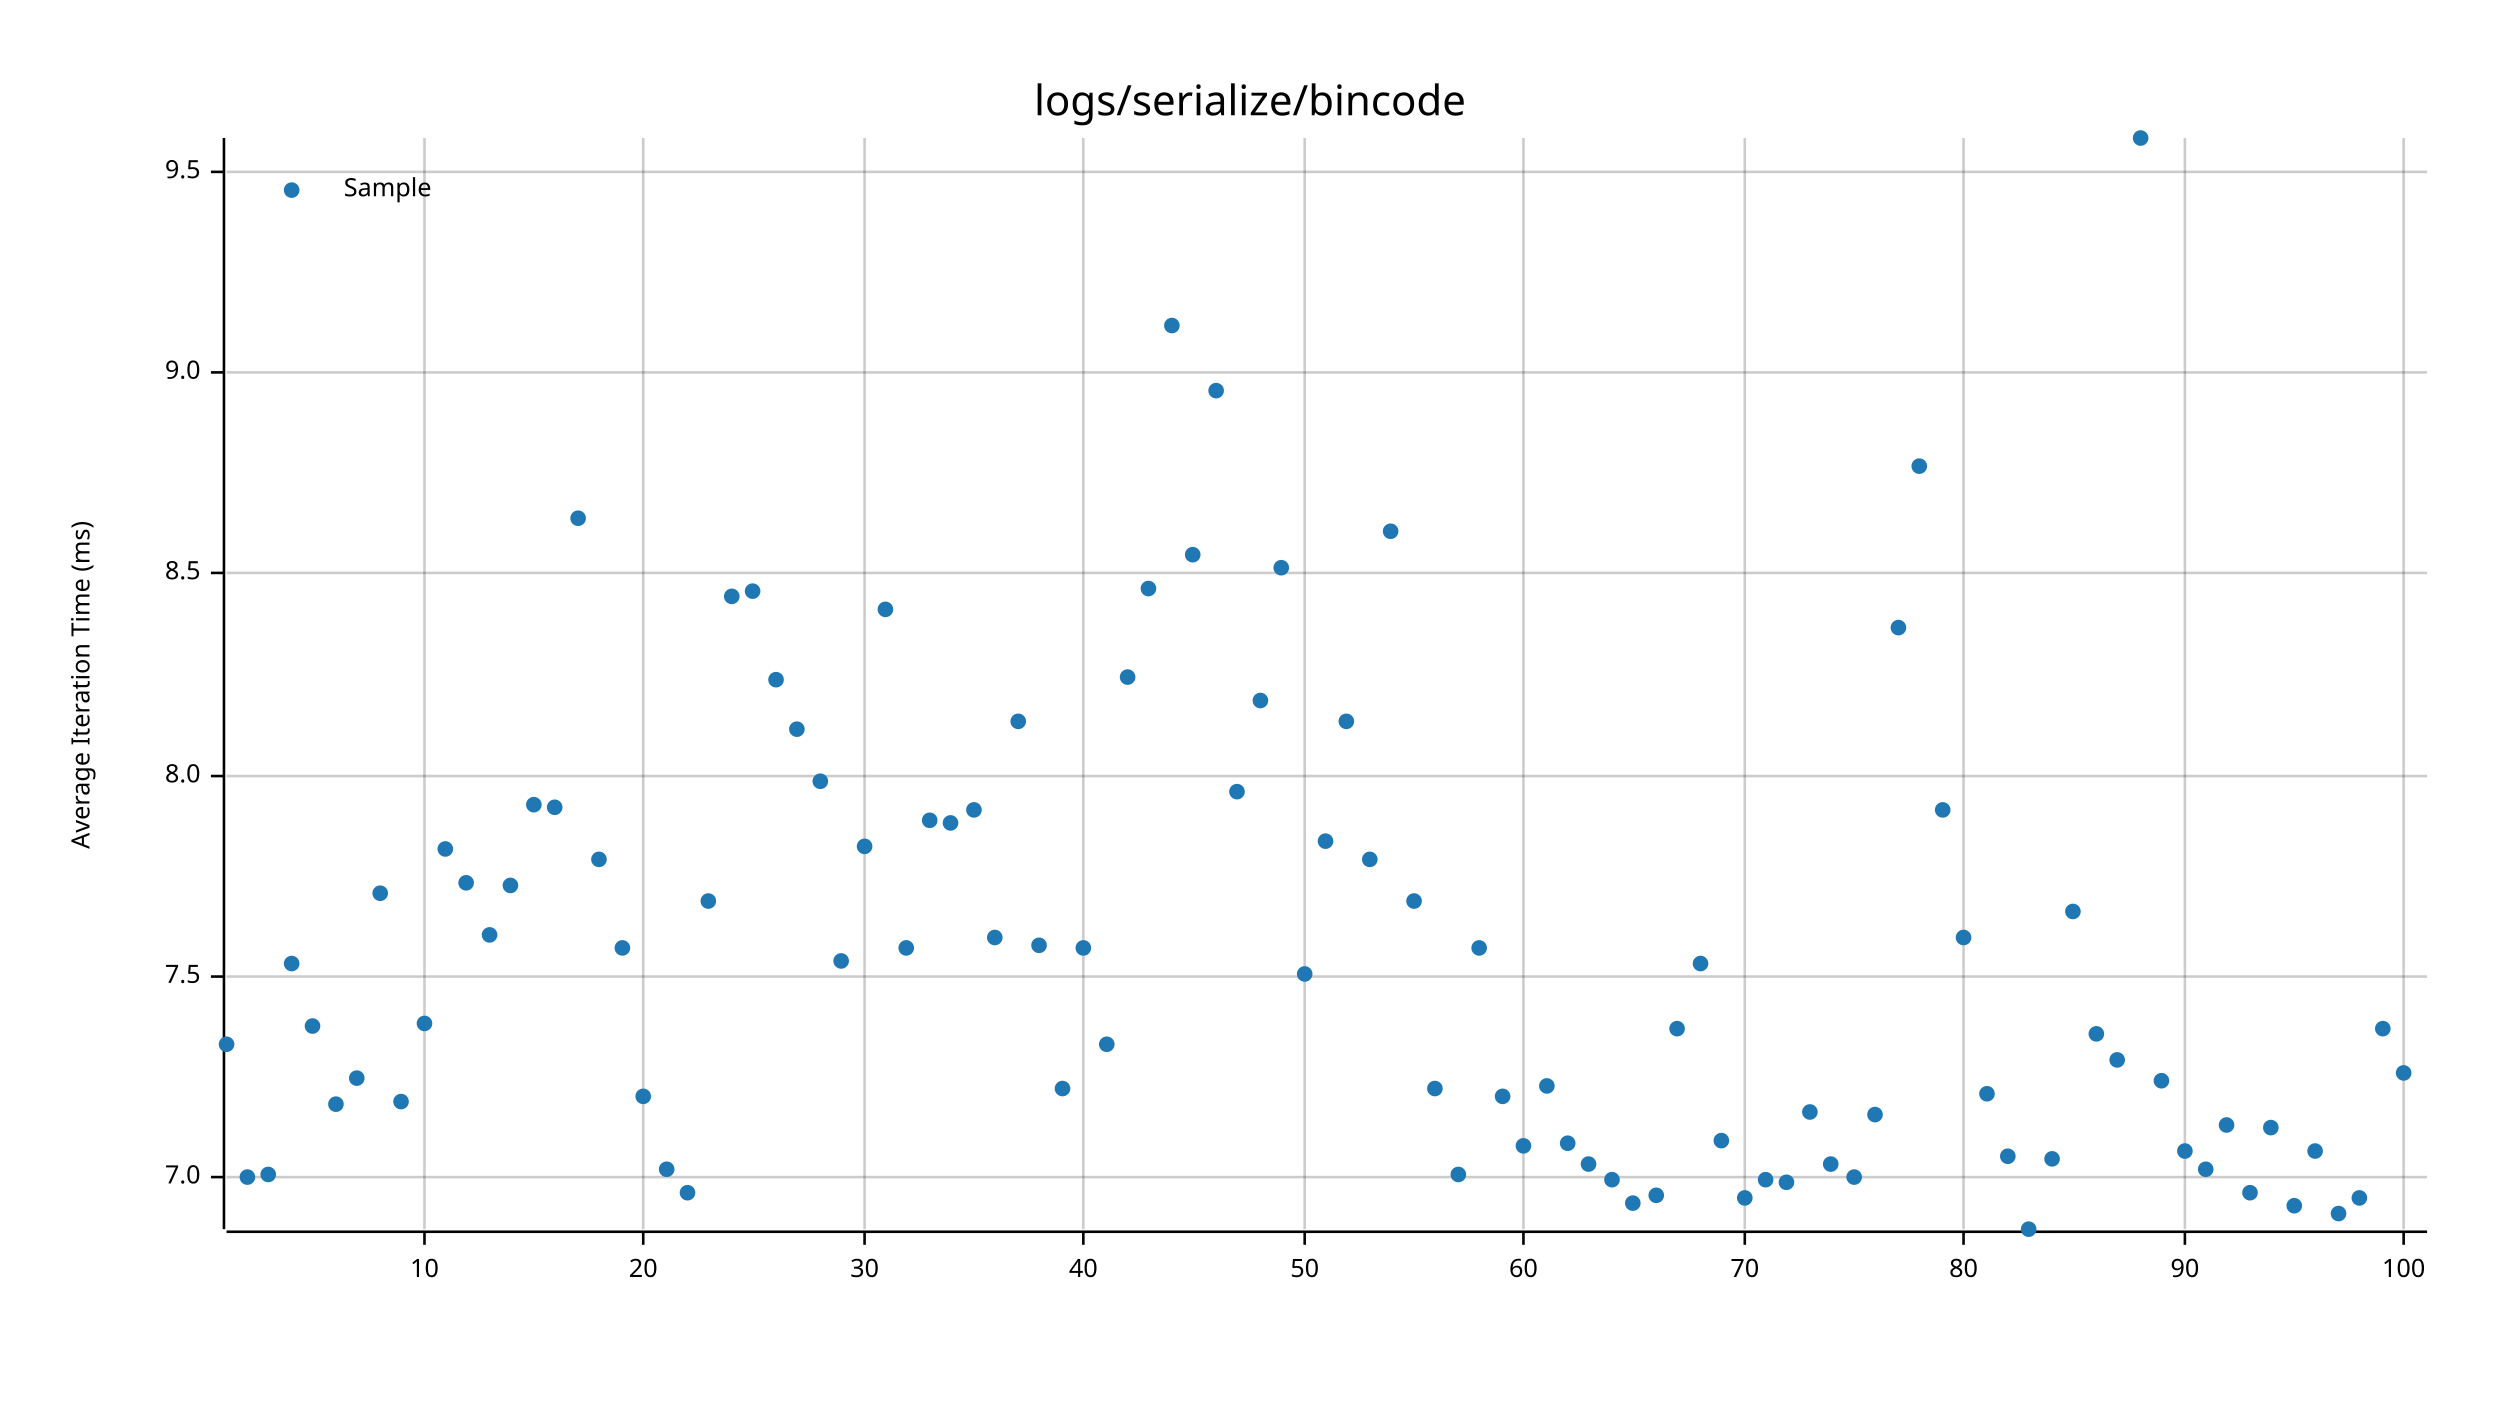
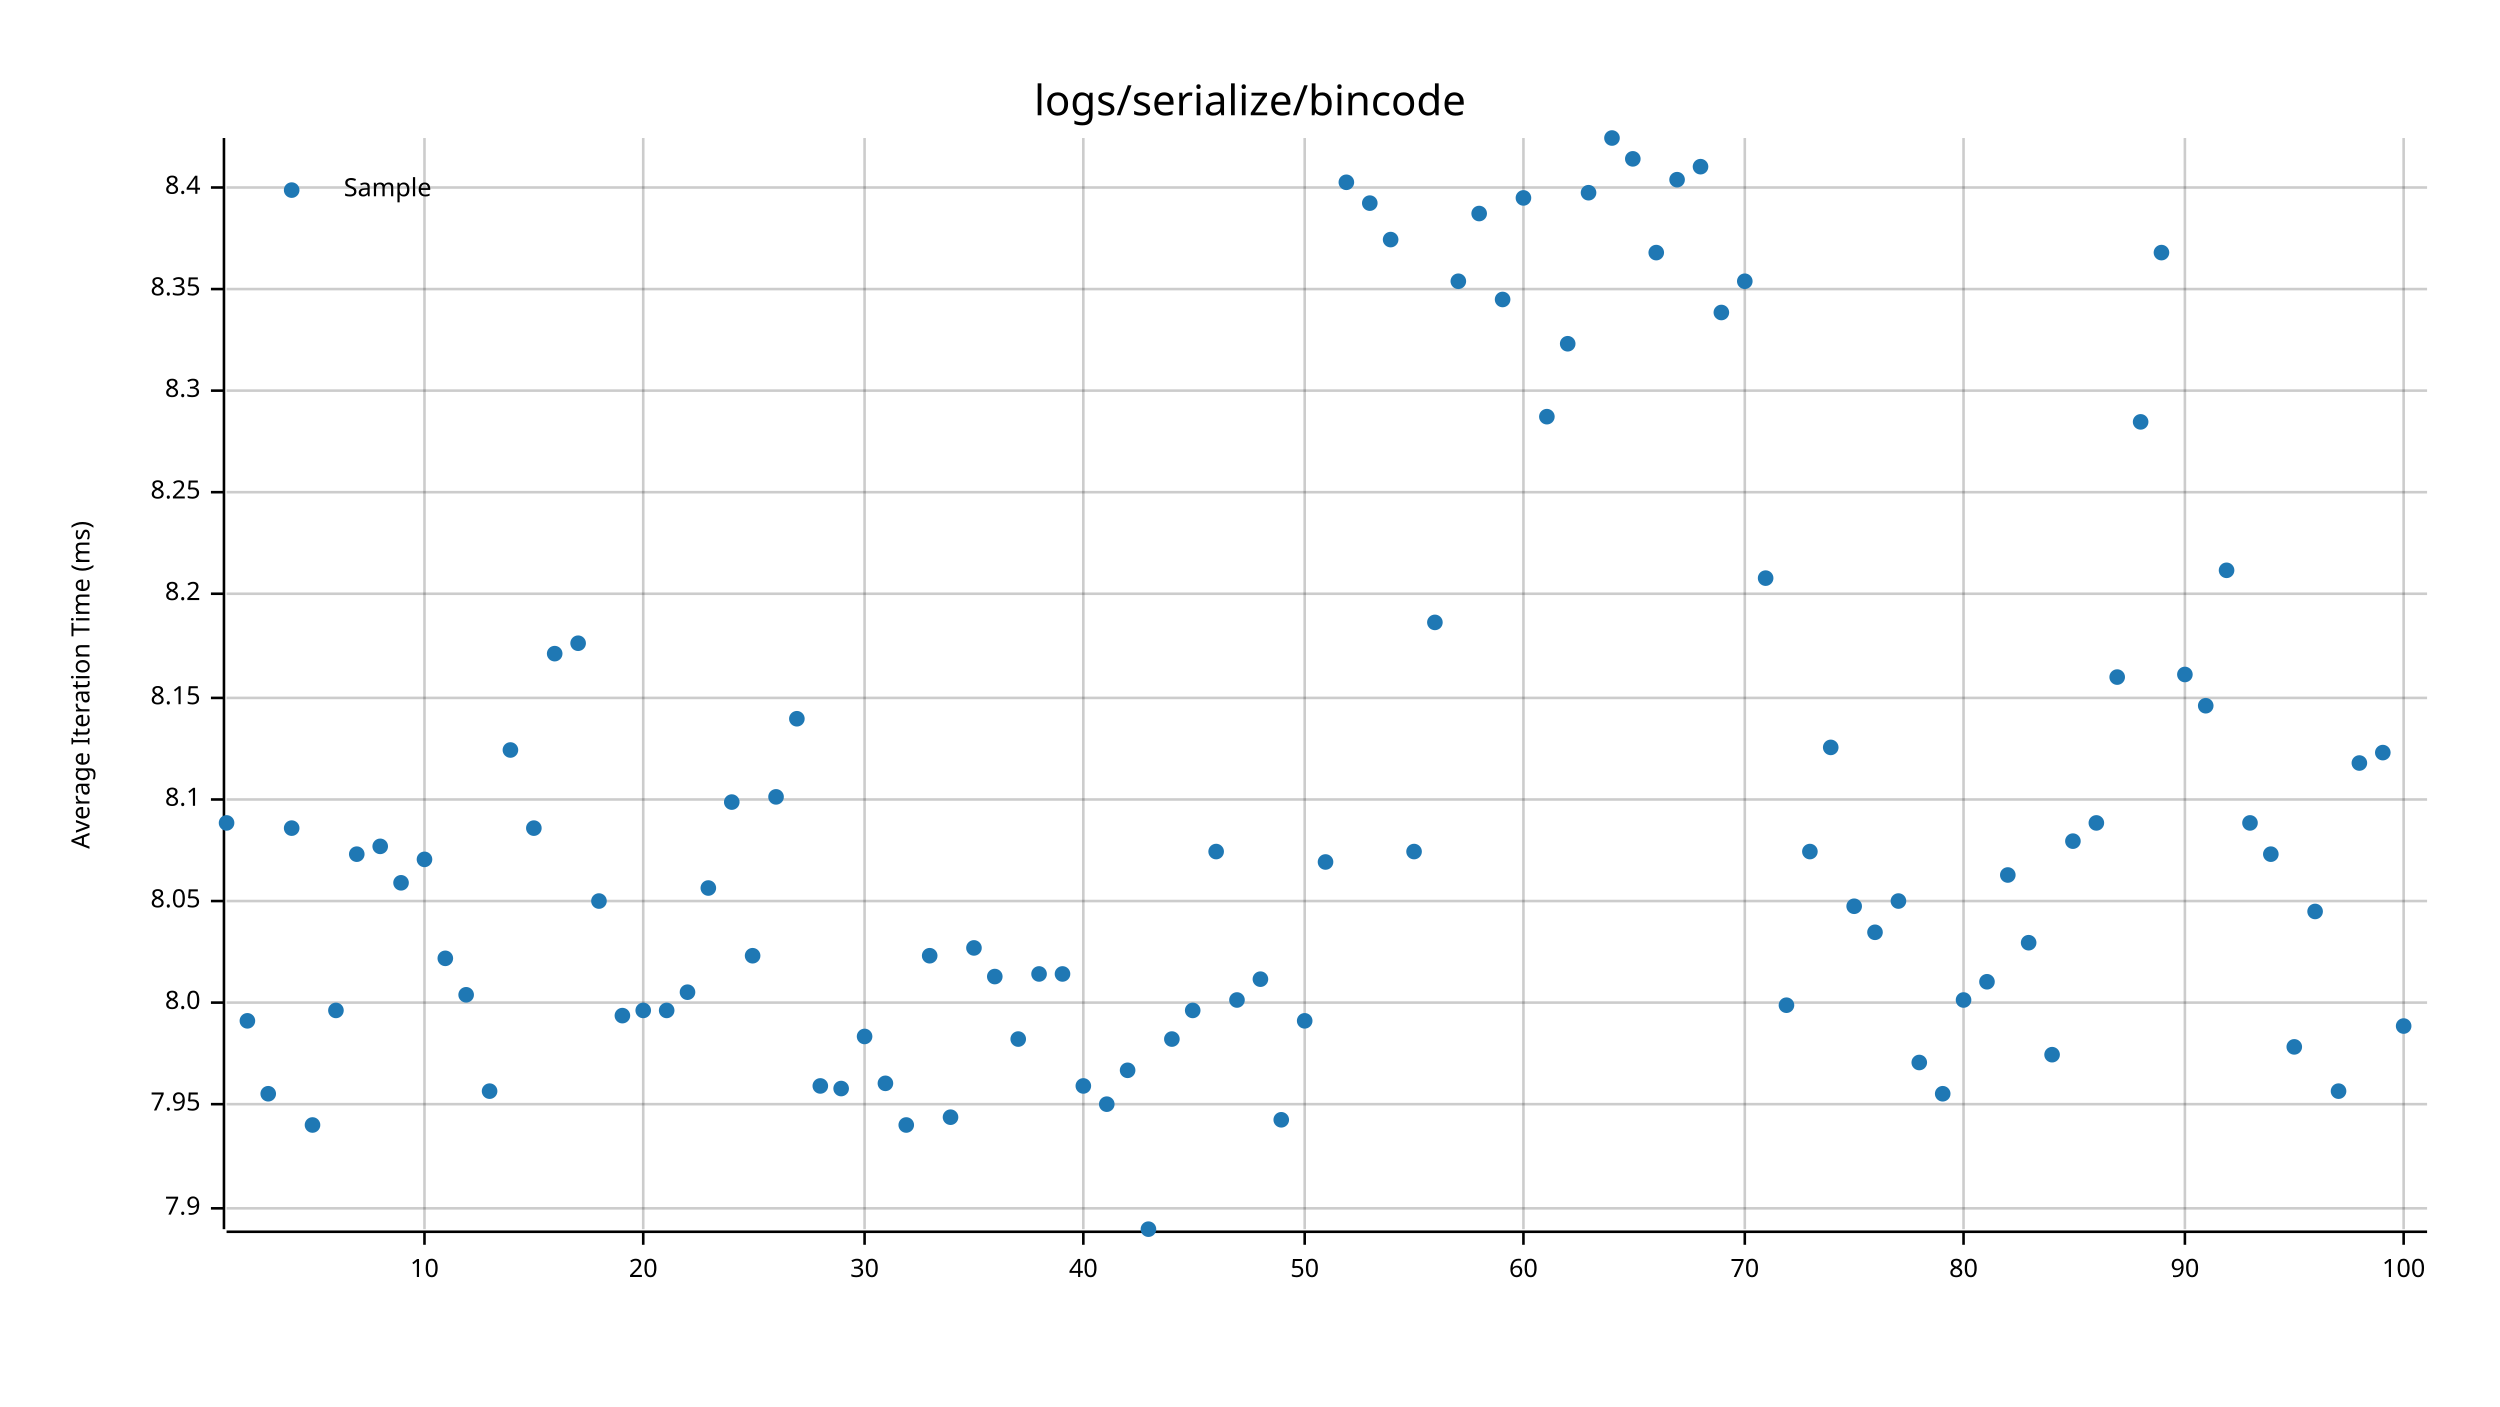
<svg xmlns="http://www.w3.org/2000/svg" style="background-color:#EEE;" width="960" height="540" viewBox="0 0 960 540">
  <text x="480" y="32" dy="0.76em" text-anchor="middle" font-family="sans-serif" font-size="16.129" opacity="1" fill="#000000">
logs/serialize/bincode
</text>
  <text x="27" y="263" dy="0.76em" text-anchor="middle" font-family="sans-serif" font-size="9.677" opacity="1" fill="#000000" transform="rotate(270, 27, 263)">
Average Iteration Time (ms)
</text>
  <line opacity="0.2" stroke="#000000" stroke-width="1" x1="163" y1="472" x2="163" y2="53" />
  <line opacity="0.2" stroke="#000000" stroke-width="1" x1="247" y1="472" x2="247" y2="53" />
  <line opacity="0.2" stroke="#000000" stroke-width="1" x1="332" y1="472" x2="332" y2="53" />
  <line opacity="0.2" stroke="#000000" stroke-width="1" x1="416" y1="472" x2="416" y2="53" />
  <line opacity="0.2" stroke="#000000" stroke-width="1" x1="501" y1="472" x2="501" y2="53" />
  <line opacity="0.2" stroke="#000000" stroke-width="1" x1="585" y1="472" x2="585" y2="53" />
  <line opacity="0.2" stroke="#000000" stroke-width="1" x1="670" y1="472" x2="670" y2="53" />
  <line opacity="0.2" stroke="#000000" stroke-width="1" x1="754" y1="472" x2="754" y2="53" />
  <line opacity="0.2" stroke="#000000" stroke-width="1" x1="839" y1="472" x2="839" y2="53" />
  <line opacity="0.2" stroke="#000000" stroke-width="1" x1="923" y1="472" x2="923" y2="53" />
-   <line opacity="0.2" stroke="#000000" stroke-width="1" x1="87" y1="452" x2="932" y2="452" />
-   <line opacity="0.2" stroke="#000000" stroke-width="1" x1="87" y1="375" x2="932" y2="375" />
-   <line opacity="0.2" stroke="#000000" stroke-width="1" x1="87" y1="298" x2="932" y2="298" />
-   <line opacity="0.2" stroke="#000000" stroke-width="1" x1="87" y1="220" x2="932" y2="220" />
-   <line opacity="0.2" stroke="#000000" stroke-width="1" x1="87" y1="143" x2="932" y2="143" />
-   <line opacity="0.2" stroke="#000000" stroke-width="1" x1="87" y1="66" x2="932" y2="66" />
+   <line opacity="0.2" stroke="#000000" stroke-width="1" x1="87" y1="464" x2="932" y2="464" />
+   <line opacity="0.2" stroke="#000000" stroke-width="1" x1="87" y1="424" x2="932" y2="424" />
+   <line opacity="0.2" stroke="#000000" stroke-width="1" x1="87" y1="385" x2="932" y2="385" />
+   <line opacity="0.2" stroke="#000000" stroke-width="1" x1="87" y1="346" x2="932" y2="346" />
+   <line opacity="0.2" stroke="#000000" stroke-width="1" x1="87" y1="307" x2="932" y2="307" />
+   <line opacity="0.2" stroke="#000000" stroke-width="1" x1="87" y1="268" x2="932" y2="268" />
+   <line opacity="0.2" stroke="#000000" stroke-width="1" x1="87" y1="228" x2="932" y2="228" />
+   <line opacity="0.2" stroke="#000000" stroke-width="1" x1="87" y1="189" x2="932" y2="189" />
+   <line opacity="0.2" stroke="#000000" stroke-width="1" x1="87" y1="150" x2="932" y2="150" />
+   <line opacity="0.2" stroke="#000000" stroke-width="1" x1="87" y1="111" x2="932" y2="111" />
+   <line opacity="0.2" stroke="#000000" stroke-width="1" x1="87" y1="72" x2="932" y2="72" />
  <polyline fill="none" opacity="1" stroke="#000000" stroke-width="1" points="86,53 86,472 " />
-   <text x="77" y="452" dy="0.5ex" text-anchor="end" font-family="sans-serif" font-size="9.677" opacity="1" fill="#000000">
- 7.0
- </text>
-   <polyline fill="none" opacity="1" stroke="#000000" stroke-width="1" points="81,452 86,452 " />
-   <text x="77" y="375" dy="0.5ex" text-anchor="end" font-family="sans-serif" font-size="9.677" opacity="1" fill="#000000">
- 7.5
- </text>
-   <polyline fill="none" opacity="1" stroke="#000000" stroke-width="1" points="81,375 86,375 " />
-   <text x="77" y="298" dy="0.5ex" text-anchor="end" font-family="sans-serif" font-size="9.677" opacity="1" fill="#000000">
+   <text x="77" y="464" dy="0.5ex" text-anchor="end" font-family="sans-serif" font-size="9.677" opacity="1" fill="#000000">
+ 7.9
+ </text>
+   <polyline fill="none" opacity="1" stroke="#000000" stroke-width="1" points="81,464 86,464 " />
+   <text x="77" y="424" dy="0.5ex" text-anchor="end" font-family="sans-serif" font-size="9.677" opacity="1" fill="#000000">
+ 7.95
+ </text>
+   <polyline fill="none" opacity="1" stroke="#000000" stroke-width="1" points="81,424 86,424 " />
+   <text x="77" y="385" dy="0.5ex" text-anchor="end" font-family="sans-serif" font-size="9.677" opacity="1" fill="#000000">
8.0
</text>
-   <polyline fill="none" opacity="1" stroke="#000000" stroke-width="1" points="81,298 86,298 " />
-   <text x="77" y="220" dy="0.5ex" text-anchor="end" font-family="sans-serif" font-size="9.677" opacity="1" fill="#000000">
- 8.5
- </text>
-   <polyline fill="none" opacity="1" stroke="#000000" stroke-width="1" points="81,220 86,220 " />
-   <text x="77" y="143" dy="0.5ex" text-anchor="end" font-family="sans-serif" font-size="9.677" opacity="1" fill="#000000">
- 9.0
- </text>
-   <polyline fill="none" opacity="1" stroke="#000000" stroke-width="1" points="81,143 86,143 " />
-   <text x="77" y="66" dy="0.5ex" text-anchor="end" font-family="sans-serif" font-size="9.677" opacity="1" fill="#000000">
- 9.5
- </text>
-   <polyline fill="none" opacity="1" stroke="#000000" stroke-width="1" points="81,66 86,66 " />
+   <polyline fill="none" opacity="1" stroke="#000000" stroke-width="1" points="81,385 86,385 " />
+   <text x="77" y="346" dy="0.5ex" text-anchor="end" font-family="sans-serif" font-size="9.677" opacity="1" fill="#000000">
+ 8.05
+ </text>
+   <polyline fill="none" opacity="1" stroke="#000000" stroke-width="1" points="81,346 86,346 " />
+   <text x="77" y="307" dy="0.5ex" text-anchor="end" font-family="sans-serif" font-size="9.677" opacity="1" fill="#000000">
+ 8.1
+ </text>
+   <polyline fill="none" opacity="1" stroke="#000000" stroke-width="1" points="81,307 86,307 " />
+   <text x="77" y="268" dy="0.5ex" text-anchor="end" font-family="sans-serif" font-size="9.677" opacity="1" fill="#000000">
+ 8.15
+ </text>
+   <polyline fill="none" opacity="1" stroke="#000000" stroke-width="1" points="81,268 86,268 " />
+   <text x="77" y="228" dy="0.5ex" text-anchor="end" font-family="sans-serif" font-size="9.677" opacity="1" fill="#000000">
+ 8.2
+ </text>
+   <polyline fill="none" opacity="1" stroke="#000000" stroke-width="1" points="81,228 86,228 " />
+   <text x="77" y="189" dy="0.5ex" text-anchor="end" font-family="sans-serif" font-size="9.677" opacity="1" fill="#000000">
+ 8.25
+ </text>
+   <polyline fill="none" opacity="1" stroke="#000000" stroke-width="1" points="81,189 86,189 " />
+   <text x="77" y="150" dy="0.5ex" text-anchor="end" font-family="sans-serif" font-size="9.677" opacity="1" fill="#000000">
+ 8.3
+ </text>
+   <polyline fill="none" opacity="1" stroke="#000000" stroke-width="1" points="81,150 86,150 " />
+   <text x="77" y="111" dy="0.5ex" text-anchor="end" font-family="sans-serif" font-size="9.677" opacity="1" fill="#000000">
+ 8.35
+ </text>
+   <polyline fill="none" opacity="1" stroke="#000000" stroke-width="1" points="81,111 86,111 " />
+   <text x="77" y="72" dy="0.5ex" text-anchor="end" font-family="sans-serif" font-size="9.677" opacity="1" fill="#000000">
+ 8.4
+ </text>
+   <polyline fill="none" opacity="1" stroke="#000000" stroke-width="1" points="81,72 86,72 " />
  <polyline fill="none" opacity="1" stroke="#000000" stroke-width="1" points="87,473 932,473 " />
  <text x="163" y="483" dy="0.76em" text-anchor="middle" font-family="sans-serif" font-size="9.677" opacity="1" fill="#000000">
10
</text>
  <polyline fill="none" opacity="1" stroke="#000000" stroke-width="1" points="163,473 163,478 " />
  <text x="247" y="483" dy="0.76em" text-anchor="middle" font-family="sans-serif" font-size="9.677" opacity="1" fill="#000000">
20
</text>
  <polyline fill="none" opacity="1" stroke="#000000" stroke-width="1" points="247,473 247,478 " />
  <text x="332" y="483" dy="0.76em" text-anchor="middle" font-family="sans-serif" font-size="9.677" opacity="1" fill="#000000">
30
</text>
  <polyline fill="none" opacity="1" stroke="#000000" stroke-width="1" points="332,473 332,478 " />
  <text x="416" y="483" dy="0.76em" text-anchor="middle" font-family="sans-serif" font-size="9.677" opacity="1" fill="#000000">
40
</text>
  <polyline fill="none" opacity="1" stroke="#000000" stroke-width="1" points="416,473 416,478 " />
  <text x="501" y="483" dy="0.76em" text-anchor="middle" font-family="sans-serif" font-size="9.677" opacity="1" fill="#000000">
50
</text>
  <polyline fill="none" opacity="1" stroke="#000000" stroke-width="1" points="501,473 501,478 " />
  <text x="585" y="483" dy="0.76em" text-anchor="middle" font-family="sans-serif" font-size="9.677" opacity="1" fill="#000000">
60
</text>
  <polyline fill="none" opacity="1" stroke="#000000" stroke-width="1" points="585,473 585,478 " />
  <text x="670" y="483" dy="0.76em" text-anchor="middle" font-family="sans-serif" font-size="9.677" opacity="1" fill="#000000">
70
</text>
  <polyline fill="none" opacity="1" stroke="#000000" stroke-width="1" points="670,473 670,478 " />
  <text x="754" y="483" dy="0.76em" text-anchor="middle" font-family="sans-serif" font-size="9.677" opacity="1" fill="#000000">
80
</text>
  <polyline fill="none" opacity="1" stroke="#000000" stroke-width="1" points="754,473 754,478 " />
  <text x="839" y="483" dy="0.76em" text-anchor="middle" font-family="sans-serif" font-size="9.677" opacity="1" fill="#000000">
90
</text>
  <polyline fill="none" opacity="1" stroke="#000000" stroke-width="1" points="839,473 839,478 " />
  <text x="923" y="483" dy="0.76em" text-anchor="middle" font-family="sans-serif" font-size="9.677" opacity="1" fill="#000000">
100
</text>
  <polyline fill="none" opacity="1" stroke="#000000" stroke-width="1" points="923,473 923,478 " />
-   <circle cx="87" cy="401" r="3" opacity="1" fill="#1F78B4" stroke="none" stroke-width="1" />
-   <circle cx="95" cy="452" r="3" opacity="1" fill="#1F78B4" stroke="none" stroke-width="1" />
-   <circle cx="103" cy="451" r="3" opacity="1" fill="#1F78B4" stroke="none" stroke-width="1" />
-   <circle cx="112" cy="370" r="3" opacity="1" fill="#1F78B4" stroke="none" stroke-width="1" />
-   <circle cx="120" cy="394" r="3" opacity="1" fill="#1F78B4" stroke="none" stroke-width="1" />
-   <circle cx="129" cy="424" r="3" opacity="1" fill="#1F78B4" stroke="none" stroke-width="1" />
-   <circle cx="137" cy="414" r="3" opacity="1" fill="#1F78B4" stroke="none" stroke-width="1" />
-   <circle cx="146" cy="343" r="3" opacity="1" fill="#1F78B4" stroke="none" stroke-width="1" />
-   <circle cx="154" cy="423" r="3" opacity="1" fill="#1F78B4" stroke="none" stroke-width="1" />
-   <circle cx="163" cy="393" r="3" opacity="1" fill="#1F78B4" stroke="none" stroke-width="1" />
-   <circle cx="171" cy="326" r="3" opacity="1" fill="#1F78B4" stroke="none" stroke-width="1" />
-   <circle cx="179" cy="339" r="3" opacity="1" fill="#1F78B4" stroke="none" stroke-width="1" />
-   <circle cx="188" cy="359" r="3" opacity="1" fill="#1F78B4" stroke="none" stroke-width="1" />
-   <circle cx="196" cy="340" r="3" opacity="1" fill="#1F78B4" stroke="none" stroke-width="1" />
-   <circle cx="205" cy="309" r="3" opacity="1" fill="#1F78B4" stroke="none" stroke-width="1" />
-   <circle cx="213" cy="310" r="3" opacity="1" fill="#1F78B4" stroke="none" stroke-width="1" />
-   <circle cx="222" cy="199" r="3" opacity="1" fill="#1F78B4" stroke="none" stroke-width="1" />
-   <circle cx="230" cy="330" r="3" opacity="1" fill="#1F78B4" stroke="none" stroke-width="1" />
-   <circle cx="239" cy="364" r="3" opacity="1" fill="#1F78B4" stroke="none" stroke-width="1" />
-   <circle cx="247" cy="421" r="3" opacity="1" fill="#1F78B4" stroke="none" stroke-width="1" />
-   <circle cx="256" cy="449" r="3" opacity="1" fill="#1F78B4" stroke="none" stroke-width="1" />
-   <circle cx="264" cy="458" r="3" opacity="1" fill="#1F78B4" stroke="none" stroke-width="1" />
-   <circle cx="272" cy="346" r="3" opacity="1" fill="#1F78B4" stroke="none" stroke-width="1" />
-   <circle cx="281" cy="229" r="3" opacity="1" fill="#1F78B4" stroke="none" stroke-width="1" />
-   <circle cx="289" cy="227" r="3" opacity="1" fill="#1F78B4" stroke="none" stroke-width="1" />
-   <circle cx="298" cy="261" r="3" opacity="1" fill="#1F78B4" stroke="none" stroke-width="1" />
-   <circle cx="306" cy="280" r="3" opacity="1" fill="#1F78B4" stroke="none" stroke-width="1" />
-   <circle cx="315" cy="300" r="3" opacity="1" fill="#1F78B4" stroke="none" stroke-width="1" />
-   <circle cx="323" cy="369" r="3" opacity="1" fill="#1F78B4" stroke="none" stroke-width="1" />
-   <circle cx="332" cy="325" r="3" opacity="1" fill="#1F78B4" stroke="none" stroke-width="1" />
-   <circle cx="340" cy="234" r="3" opacity="1" fill="#1F78B4" stroke="none" stroke-width="1" />
-   <circle cx="348" cy="364" r="3" opacity="1" fill="#1F78B4" stroke="none" stroke-width="1" />
-   <circle cx="357" cy="315" r="3" opacity="1" fill="#1F78B4" stroke="none" stroke-width="1" />
-   <circle cx="365" cy="316" r="3" opacity="1" fill="#1F78B4" stroke="none" stroke-width="1" />
-   <circle cx="374" cy="311" r="3" opacity="1" fill="#1F78B4" stroke="none" stroke-width="1" />
-   <circle cx="382" cy="360" r="3" opacity="1" fill="#1F78B4" stroke="none" stroke-width="1" />
-   <circle cx="391" cy="277" r="3" opacity="1" fill="#1F78B4" stroke="none" stroke-width="1" />
-   <circle cx="399" cy="363" r="3" opacity="1" fill="#1F78B4" stroke="none" stroke-width="1" />
-   <circle cx="408" cy="418" r="3" opacity="1" fill="#1F78B4" stroke="none" stroke-width="1" />
-   <circle cx="416" cy="364" r="3" opacity="1" fill="#1F78B4" stroke="none" stroke-width="1" />
-   <circle cx="425" cy="401" r="3" opacity="1" fill="#1F78B4" stroke="none" stroke-width="1" />
-   <circle cx="433" cy="260" r="3" opacity="1" fill="#1F78B4" stroke="none" stroke-width="1" />
-   <circle cx="441" cy="226" r="3" opacity="1" fill="#1F78B4" stroke="none" stroke-width="1" />
-   <circle cx="450" cy="125" r="3" opacity="1" fill="#1F78B4" stroke="none" stroke-width="1" />
-   <circle cx="458" cy="213" r="3" opacity="1" fill="#1F78B4" stroke="none" stroke-width="1" />
-   <circle cx="467" cy="150" r="3" opacity="1" fill="#1F78B4" stroke="none" stroke-width="1" />
-   <circle cx="475" cy="304" r="3" opacity="1" fill="#1F78B4" stroke="none" stroke-width="1" />
-   <circle cx="484" cy="269" r="3" opacity="1" fill="#1F78B4" stroke="none" stroke-width="1" />
-   <circle cx="492" cy="218" r="3" opacity="1" fill="#1F78B4" stroke="none" stroke-width="1" />
-   <circle cx="501" cy="374" r="3" opacity="1" fill="#1F78B4" stroke="none" stroke-width="1" />
-   <circle cx="509" cy="323" r="3" opacity="1" fill="#1F78B4" stroke="none" stroke-width="1" />
-   <circle cx="517" cy="277" r="3" opacity="1" fill="#1F78B4" stroke="none" stroke-width="1" />
-   <circle cx="526" cy="330" r="3" opacity="1" fill="#1F78B4" stroke="none" stroke-width="1" />
-   <circle cx="534" cy="204" r="3" opacity="1" fill="#1F78B4" stroke="none" stroke-width="1" />
-   <circle cx="543" cy="346" r="3" opacity="1" fill="#1F78B4" stroke="none" stroke-width="1" />
-   <circle cx="551" cy="418" r="3" opacity="1" fill="#1F78B4" stroke="none" stroke-width="1" />
-   <circle cx="560" cy="451" r="3" opacity="1" fill="#1F78B4" stroke="none" stroke-width="1" />
-   <circle cx="568" cy="364" r="3" opacity="1" fill="#1F78B4" stroke="none" stroke-width="1" />
-   <circle cx="577" cy="421" r="3" opacity="1" fill="#1F78B4" stroke="none" stroke-width="1" />
-   <circle cx="585" cy="440" r="3" opacity="1" fill="#1F78B4" stroke="none" stroke-width="1" />
-   <circle cx="594" cy="417" r="3" opacity="1" fill="#1F78B4" stroke="none" stroke-width="1" />
-   <circle cx="602" cy="439" r="3" opacity="1" fill="#1F78B4" stroke="none" stroke-width="1" />
-   <circle cx="610" cy="447" r="3" opacity="1" fill="#1F78B4" stroke="none" stroke-width="1" />
-   <circle cx="619" cy="453" r="3" opacity="1" fill="#1F78B4" stroke="none" stroke-width="1" />
-   <circle cx="627" cy="462" r="3" opacity="1" fill="#1F78B4" stroke="none" stroke-width="1" />
-   <circle cx="636" cy="459" r="3" opacity="1" fill="#1F78B4" stroke="none" stroke-width="1" />
-   <circle cx="644" cy="395" r="3" opacity="1" fill="#1F78B4" stroke="none" stroke-width="1" />
-   <circle cx="653" cy="370" r="3" opacity="1" fill="#1F78B4" stroke="none" stroke-width="1" />
-   <circle cx="661" cy="438" r="3" opacity="1" fill="#1F78B4" stroke="none" stroke-width="1" />
-   <circle cx="670" cy="460" r="3" opacity="1" fill="#1F78B4" stroke="none" stroke-width="1" />
-   <circle cx="678" cy="453" r="3" opacity="1" fill="#1F78B4" stroke="none" stroke-width="1" />
-   <circle cx="686" cy="454" r="3" opacity="1" fill="#1F78B4" stroke="none" stroke-width="1" />
-   <circle cx="695" cy="427" r="3" opacity="1" fill="#1F78B4" stroke="none" stroke-width="1" />
-   <circle cx="703" cy="447" r="3" opacity="1" fill="#1F78B4" stroke="none" stroke-width="1" />
-   <circle cx="712" cy="452" r="3" opacity="1" fill="#1F78B4" stroke="none" stroke-width="1" />
-   <circle cx="720" cy="428" r="3" opacity="1" fill="#1F78B4" stroke="none" stroke-width="1" />
-   <circle cx="729" cy="241" r="3" opacity="1" fill="#1F78B4" stroke="none" stroke-width="1" />
-   <circle cx="737" cy="179" r="3" opacity="1" fill="#1F78B4" stroke="none" stroke-width="1" />
-   <circle cx="746" cy="311" r="3" opacity="1" fill="#1F78B4" stroke="none" stroke-width="1" />
-   <circle cx="754" cy="360" r="3" opacity="1" fill="#1F78B4" stroke="none" stroke-width="1" />
-   <circle cx="763" cy="420" r="3" opacity="1" fill="#1F78B4" stroke="none" stroke-width="1" />
-   <circle cx="771" cy="444" r="3" opacity="1" fill="#1F78B4" stroke="none" stroke-width="1" />
-   <circle cx="779" cy="472" r="3" opacity="1" fill="#1F78B4" stroke="none" stroke-width="1" />
-   <circle cx="788" cy="445" r="3" opacity="1" fill="#1F78B4" stroke="none" stroke-width="1" />
-   <circle cx="796" cy="350" r="3" opacity="1" fill="#1F78B4" stroke="none" stroke-width="1" />
-   <circle cx="805" cy="397" r="3" opacity="1" fill="#1F78B4" stroke="none" stroke-width="1" />
-   <circle cx="813" cy="407" r="3" opacity="1" fill="#1F78B4" stroke="none" stroke-width="1" />
-   <circle cx="822" cy="53" r="3" opacity="1" fill="#1F78B4" stroke="none" stroke-width="1" />
-   <circle cx="830" cy="415" r="3" opacity="1" fill="#1F78B4" stroke="none" stroke-width="1" />
-   <circle cx="839" cy="442" r="3" opacity="1" fill="#1F78B4" stroke="none" stroke-width="1" />
-   <circle cx="847" cy="449" r="3" opacity="1" fill="#1F78B4" stroke="none" stroke-width="1" />
-   <circle cx="855" cy="432" r="3" opacity="1" fill="#1F78B4" stroke="none" stroke-width="1" />
-   <circle cx="864" cy="458" r="3" opacity="1" fill="#1F78B4" stroke="none" stroke-width="1" />
-   <circle cx="872" cy="433" r="3" opacity="1" fill="#1F78B4" stroke="none" stroke-width="1" />
-   <circle cx="881" cy="463" r="3" opacity="1" fill="#1F78B4" stroke="none" stroke-width="1" />
-   <circle cx="889" cy="442" r="3" opacity="1" fill="#1F78B4" stroke="none" stroke-width="1" />
-   <circle cx="898" cy="466" r="3" opacity="1" fill="#1F78B4" stroke="none" stroke-width="1" />
-   <circle cx="906" cy="460" r="3" opacity="1" fill="#1F78B4" stroke="none" stroke-width="1" />
-   <circle cx="915" cy="395" r="3" opacity="1" fill="#1F78B4" stroke="none" stroke-width="1" />
-   <circle cx="923" cy="412" r="3" opacity="1" fill="#1F78B4" stroke="none" stroke-width="1" />
+   <circle cx="87" cy="316" r="3" opacity="1" fill="#1F78B4" stroke="none" stroke-width="1" />
+   <circle cx="95" cy="392" r="3" opacity="1" fill="#1F78B4" stroke="none" stroke-width="1" />
+   <circle cx="103" cy="420" r="3" opacity="1" fill="#1F78B4" stroke="none" stroke-width="1" />
+   <circle cx="112" cy="318" r="3" opacity="1" fill="#1F78B4" stroke="none" stroke-width="1" />
+   <circle cx="120" cy="432" r="3" opacity="1" fill="#1F78B4" stroke="none" stroke-width="1" />
+   <circle cx="129" cy="388" r="3" opacity="1" fill="#1F78B4" stroke="none" stroke-width="1" />
+   <circle cx="137" cy="328" r="3" opacity="1" fill="#1F78B4" stroke="none" stroke-width="1" />
+   <circle cx="146" cy="325" r="3" opacity="1" fill="#1F78B4" stroke="none" stroke-width="1" />
+   <circle cx="154" cy="339" r="3" opacity="1" fill="#1F78B4" stroke="none" stroke-width="1" />
+   <circle cx="163" cy="330" r="3" opacity="1" fill="#1F78B4" stroke="none" stroke-width="1" />
+   <circle cx="171" cy="368" r="3" opacity="1" fill="#1F78B4" stroke="none" stroke-width="1" />
+   <circle cx="179" cy="382" r="3" opacity="1" fill="#1F78B4" stroke="none" stroke-width="1" />
+   <circle cx="188" cy="419" r="3" opacity="1" fill="#1F78B4" stroke="none" stroke-width="1" />
+   <circle cx="196" cy="288" r="3" opacity="1" fill="#1F78B4" stroke="none" stroke-width="1" />
+   <circle cx="205" cy="318" r="3" opacity="1" fill="#1F78B4" stroke="none" stroke-width="1" />
+   <circle cx="213" cy="251" r="3" opacity="1" fill="#1F78B4" stroke="none" stroke-width="1" />
+   <circle cx="222" cy="247" r="3" opacity="1" fill="#1F78B4" stroke="none" stroke-width="1" />
+   <circle cx="230" cy="346" r="3" opacity="1" fill="#1F78B4" stroke="none" stroke-width="1" />
+   <circle cx="239" cy="390" r="3" opacity="1" fill="#1F78B4" stroke="none" stroke-width="1" />
+   <circle cx="247" cy="388" r="3" opacity="1" fill="#1F78B4" stroke="none" stroke-width="1" />
+   <circle cx="256" cy="388" r="3" opacity="1" fill="#1F78B4" stroke="none" stroke-width="1" />
+   <circle cx="264" cy="381" r="3" opacity="1" fill="#1F78B4" stroke="none" stroke-width="1" />
+   <circle cx="272" cy="341" r="3" opacity="1" fill="#1F78B4" stroke="none" stroke-width="1" />
+   <circle cx="281" cy="308" r="3" opacity="1" fill="#1F78B4" stroke="none" stroke-width="1" />
+   <circle cx="289" cy="367" r="3" opacity="1" fill="#1F78B4" stroke="none" stroke-width="1" />
+   <circle cx="298" cy="306" r="3" opacity="1" fill="#1F78B4" stroke="none" stroke-width="1" />
+   <circle cx="306" cy="276" r="3" opacity="1" fill="#1F78B4" stroke="none" stroke-width="1" />
+   <circle cx="315" cy="417" r="3" opacity="1" fill="#1F78B4" stroke="none" stroke-width="1" />
+   <circle cx="323" cy="418" r="3" opacity="1" fill="#1F78B4" stroke="none" stroke-width="1" />
+   <circle cx="332" cy="398" r="3" opacity="1" fill="#1F78B4" stroke="none" stroke-width="1" />
+   <circle cx="340" cy="416" r="3" opacity="1" fill="#1F78B4" stroke="none" stroke-width="1" />
+   <circle cx="348" cy="432" r="3" opacity="1" fill="#1F78B4" stroke="none" stroke-width="1" />
+   <circle cx="357" cy="367" r="3" opacity="1" fill="#1F78B4" stroke="none" stroke-width="1" />
+   <circle cx="365" cy="429" r="3" opacity="1" fill="#1F78B4" stroke="none" stroke-width="1" />
+   <circle cx="374" cy="364" r="3" opacity="1" fill="#1F78B4" stroke="none" stroke-width="1" />
+   <circle cx="382" cy="375" r="3" opacity="1" fill="#1F78B4" stroke="none" stroke-width="1" />
+   <circle cx="391" cy="399" r="3" opacity="1" fill="#1F78B4" stroke="none" stroke-width="1" />
+   <circle cx="399" cy="374" r="3" opacity="1" fill="#1F78B4" stroke="none" stroke-width="1" />
+   <circle cx="408" cy="374" r="3" opacity="1" fill="#1F78B4" stroke="none" stroke-width="1" />
+   <circle cx="416" cy="417" r="3" opacity="1" fill="#1F78B4" stroke="none" stroke-width="1" />
+   <circle cx="425" cy="424" r="3" opacity="1" fill="#1F78B4" stroke="none" stroke-width="1" />
+   <circle cx="433" cy="411" r="3" opacity="1" fill="#1F78B4" stroke="none" stroke-width="1" />
+   <circle cx="441" cy="472" r="3" opacity="1" fill="#1F78B4" stroke="none" stroke-width="1" />
+   <circle cx="450" cy="399" r="3" opacity="1" fill="#1F78B4" stroke="none" stroke-width="1" />
+   <circle cx="458" cy="388" r="3" opacity="1" fill="#1F78B4" stroke="none" stroke-width="1" />
+   <circle cx="467" cy="327" r="3" opacity="1" fill="#1F78B4" stroke="none" stroke-width="1" />
+   <circle cx="475" cy="384" r="3" opacity="1" fill="#1F78B4" stroke="none" stroke-width="1" />
+   <circle cx="484" cy="376" r="3" opacity="1" fill="#1F78B4" stroke="none" stroke-width="1" />
+   <circle cx="492" cy="430" r="3" opacity="1" fill="#1F78B4" stroke="none" stroke-width="1" />
+   <circle cx="501" cy="392" r="3" opacity="1" fill="#1F78B4" stroke="none" stroke-width="1" />
+   <circle cx="509" cy="331" r="3" opacity="1" fill="#1F78B4" stroke="none" stroke-width="1" />
+   <circle cx="517" cy="70" r="3" opacity="1" fill="#1F78B4" stroke="none" stroke-width="1" />
+   <circle cx="526" cy="78" r="3" opacity="1" fill="#1F78B4" stroke="none" stroke-width="1" />
+   <circle cx="534" cy="92" r="3" opacity="1" fill="#1F78B4" stroke="none" stroke-width="1" />
+   <circle cx="543" cy="327" r="3" opacity="1" fill="#1F78B4" stroke="none" stroke-width="1" />
+   <circle cx="551" cy="239" r="3" opacity="1" fill="#1F78B4" stroke="none" stroke-width="1" />
+   <circle cx="560" cy="108" r="3" opacity="1" fill="#1F78B4" stroke="none" stroke-width="1" />
+   <circle cx="568" cy="82" r="3" opacity="1" fill="#1F78B4" stroke="none" stroke-width="1" />
+   <circle cx="577" cy="115" r="3" opacity="1" fill="#1F78B4" stroke="none" stroke-width="1" />
+   <circle cx="585" cy="76" r="3" opacity="1" fill="#1F78B4" stroke="none" stroke-width="1" />
+   <circle cx="594" cy="160" r="3" opacity="1" fill="#1F78B4" stroke="none" stroke-width="1" />
+   <circle cx="602" cy="132" r="3" opacity="1" fill="#1F78B4" stroke="none" stroke-width="1" />
+   <circle cx="610" cy="74" r="3" opacity="1" fill="#1F78B4" stroke="none" stroke-width="1" />
+   <circle cx="619" cy="53" r="3" opacity="1" fill="#1F78B4" stroke="none" stroke-width="1" />
+   <circle cx="627" cy="61" r="3" opacity="1" fill="#1F78B4" stroke="none" stroke-width="1" />
+   <circle cx="636" cy="97" r="3" opacity="1" fill="#1F78B4" stroke="none" stroke-width="1" />
+   <circle cx="644" cy="69" r="3" opacity="1" fill="#1F78B4" stroke="none" stroke-width="1" />
+   <circle cx="653" cy="64" r="3" opacity="1" fill="#1F78B4" stroke="none" stroke-width="1" />
+   <circle cx="661" cy="120" r="3" opacity="1" fill="#1F78B4" stroke="none" stroke-width="1" />
+   <circle cx="670" cy="108" r="3" opacity="1" fill="#1F78B4" stroke="none" stroke-width="1" />
+   <circle cx="678" cy="222" r="3" opacity="1" fill="#1F78B4" stroke="none" stroke-width="1" />
+   <circle cx="686" cy="386" r="3" opacity="1" fill="#1F78B4" stroke="none" stroke-width="1" />
+   <circle cx="695" cy="327" r="3" opacity="1" fill="#1F78B4" stroke="none" stroke-width="1" />
+   <circle cx="703" cy="287" r="3" opacity="1" fill="#1F78B4" stroke="none" stroke-width="1" />
+   <circle cx="712" cy="348" r="3" opacity="1" fill="#1F78B4" stroke="none" stroke-width="1" />
+   <circle cx="720" cy="358" r="3" opacity="1" fill="#1F78B4" stroke="none" stroke-width="1" />
+   <circle cx="729" cy="346" r="3" opacity="1" fill="#1F78B4" stroke="none" stroke-width="1" />
+   <circle cx="737" cy="408" r="3" opacity="1" fill="#1F78B4" stroke="none" stroke-width="1" />
+   <circle cx="746" cy="420" r="3" opacity="1" fill="#1F78B4" stroke="none" stroke-width="1" />
+   <circle cx="754" cy="384" r="3" opacity="1" fill="#1F78B4" stroke="none" stroke-width="1" />
+   <circle cx="763" cy="377" r="3" opacity="1" fill="#1F78B4" stroke="none" stroke-width="1" />
+   <circle cx="771" cy="336" r="3" opacity="1" fill="#1F78B4" stroke="none" stroke-width="1" />
+   <circle cx="779" cy="362" r="3" opacity="1" fill="#1F78B4" stroke="none" stroke-width="1" />
+   <circle cx="788" cy="405" r="3" opacity="1" fill="#1F78B4" stroke="none" stroke-width="1" />
+   <circle cx="796" cy="323" r="3" opacity="1" fill="#1F78B4" stroke="none" stroke-width="1" />
+   <circle cx="805" cy="316" r="3" opacity="1" fill="#1F78B4" stroke="none" stroke-width="1" />
+   <circle cx="813" cy="260" r="3" opacity="1" fill="#1F78B4" stroke="none" stroke-width="1" />
+   <circle cx="822" cy="162" r="3" opacity="1" fill="#1F78B4" stroke="none" stroke-width="1" />
+   <circle cx="830" cy="97" r="3" opacity="1" fill="#1F78B4" stroke="none" stroke-width="1" />
+   <circle cx="839" cy="259" r="3" opacity="1" fill="#1F78B4" stroke="none" stroke-width="1" />
+   <circle cx="847" cy="271" r="3" opacity="1" fill="#1F78B4" stroke="none" stroke-width="1" />
+   <circle cx="855" cy="219" r="3" opacity="1" fill="#1F78B4" stroke="none" stroke-width="1" />
+   <circle cx="864" cy="316" r="3" opacity="1" fill="#1F78B4" stroke="none" stroke-width="1" />
+   <circle cx="872" cy="328" r="3" opacity="1" fill="#1F78B4" stroke="none" stroke-width="1" />
+   <circle cx="881" cy="402" r="3" opacity="1" fill="#1F78B4" stroke="none" stroke-width="1" />
+   <circle cx="889" cy="350" r="3" opacity="1" fill="#1F78B4" stroke="none" stroke-width="1" />
+   <circle cx="898" cy="419" r="3" opacity="1" fill="#1F78B4" stroke="none" stroke-width="1" />
+   <circle cx="906" cy="293" r="3" opacity="1" fill="#1F78B4" stroke="none" stroke-width="1" />
+   <circle cx="915" cy="289" r="3" opacity="1" fill="#1F78B4" stroke="none" stroke-width="1" />
+   <circle cx="923" cy="394" r="3" opacity="1" fill="#1F78B4" stroke="none" stroke-width="1" />
  <text x="132" y="68" dy="0.76em" text-anchor="start" font-family="sans-serif" font-size="9.677" opacity="1" fill="#000000">
Sample
</text>
  <circle cx="112" cy="73" r="3" opacity="1" fill="#1F78B4" stroke="none" stroke-width="1" />
</svg>
